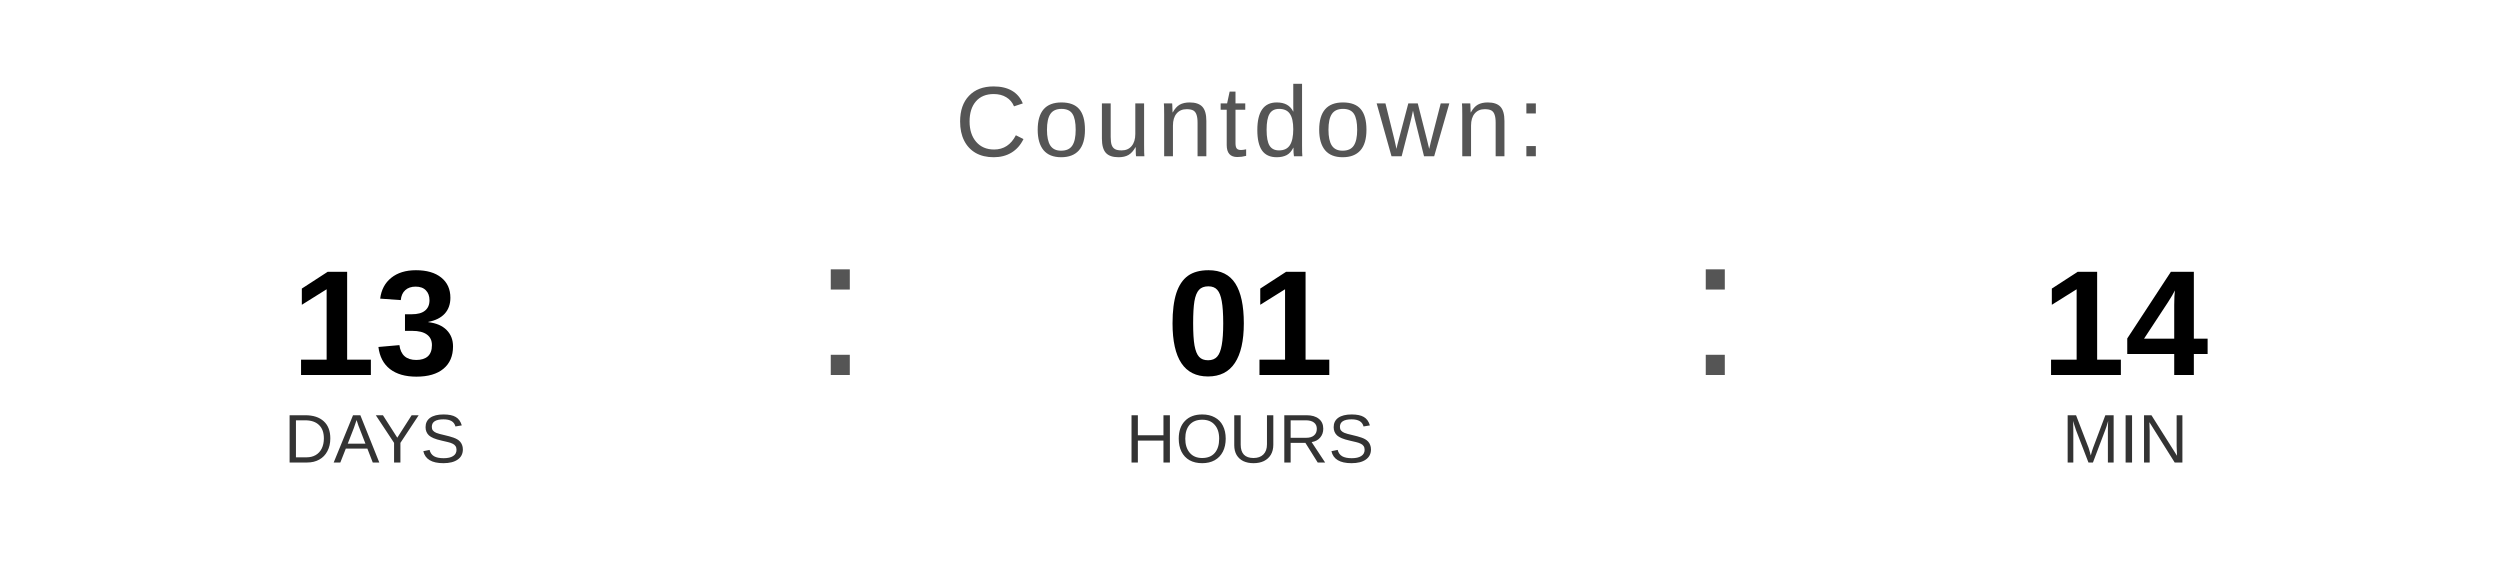
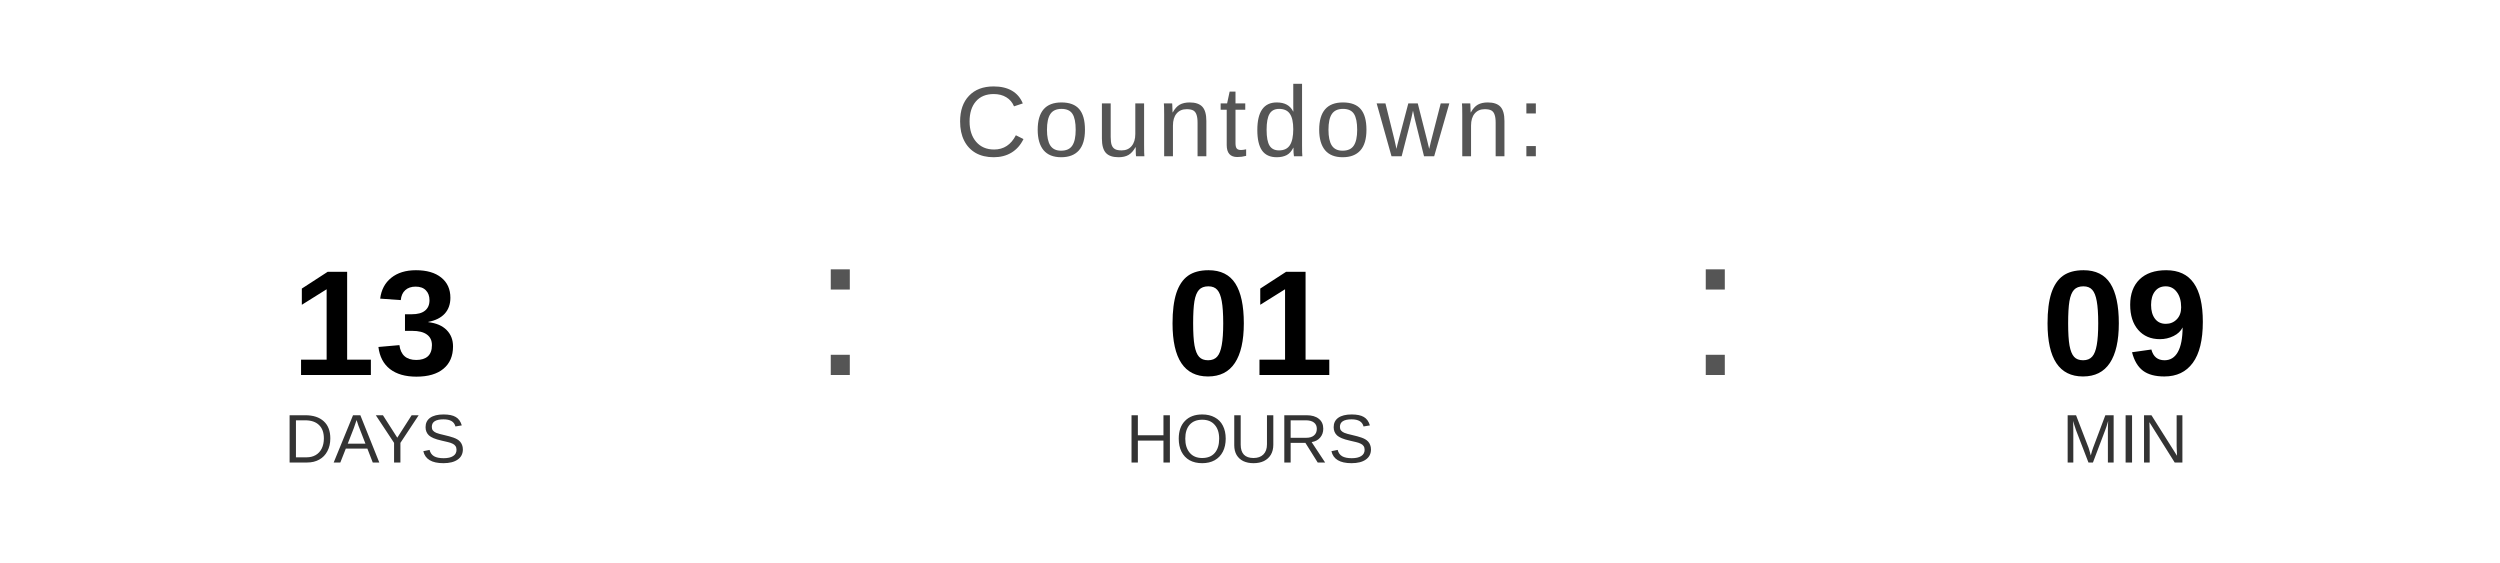
<svg xmlns="http://www.w3.org/2000/svg" width="400" height="90" viewBox="0 0 400 90">
  <text x="200" y="25" font-family="Arial, Helvetica, sans-serif" font-size="16" fill="#555555" text-anchor="middle" letter-spacing="1">
    Countdown:
  </text>
  <text x="60" y="60" font-family="Arial, Helvetica, sans-serif" font-size="24" font-weight="bold" fill="#000000" text-anchor="middle">13</text>
  <text x="60" y="74" font-family="Arial, Helvetica, sans-serif" font-size="11" fill="#333333" text-anchor="middle">DAYS</text>
  <text x="130" y="60" font-family="Arial, sans-serif" font-size="32" fill="#555555">:</text>
  <text x="200" y="60" font-family="Arial, Helvetica, sans-serif" font-size="24" font-weight="bold" fill="#000000" text-anchor="middle">01</text>
  <text x="200" y="74" font-family="Arial, Helvetica, sans-serif" font-size="11" fill="#333333" text-anchor="middle">HOURS</text>
  <text x="270" y="60" font-family="Arial, sans-serif" font-size="32" fill="#555555">:</text>
-   <text x="340" y="60" font-family="Arial, Helvetica, sans-serif" font-size="24" font-weight="bold" fill="#000000" text-anchor="middle">14</text>
+   <text x="340" y="60" font-family="Arial, Helvetica, sans-serif" font-size="24" font-weight="bold" fill="#000000" text-anchor="middle">09</text>
  <text x="340" y="74" font-family="Arial, Helvetica, sans-serif" font-size="11" fill="#333333" text-anchor="middle">MIN</text>
</svg>
